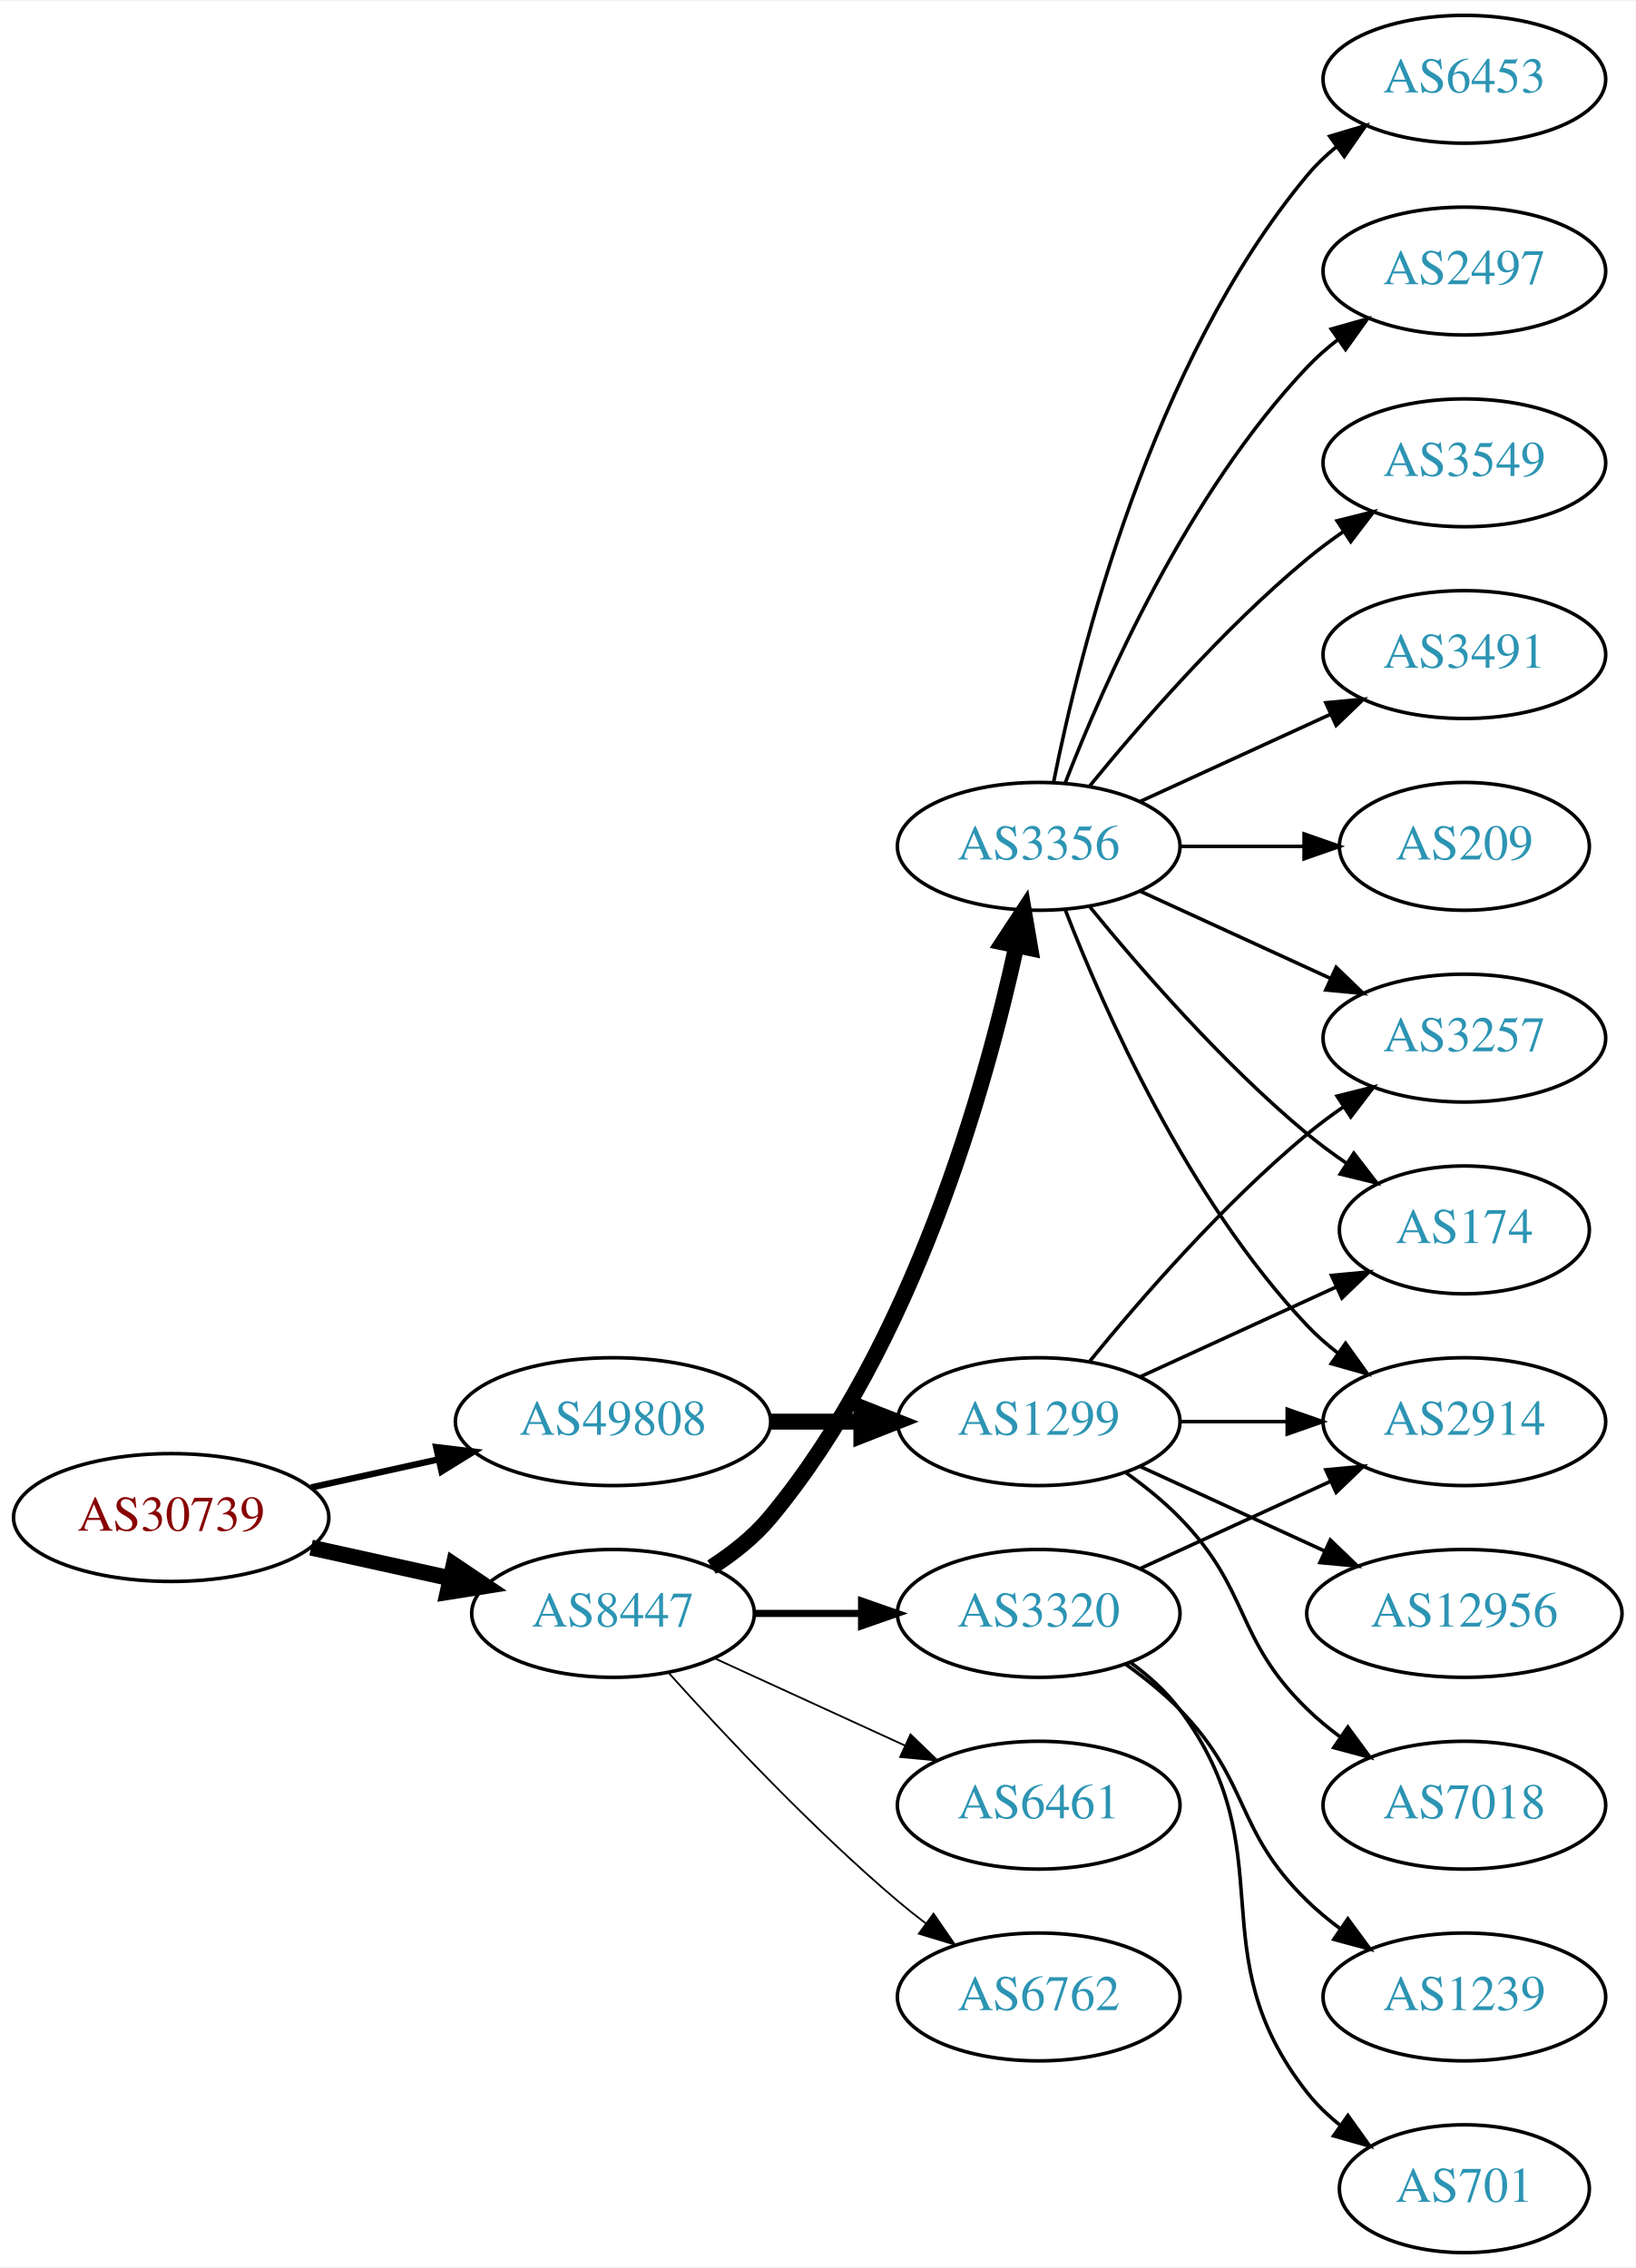
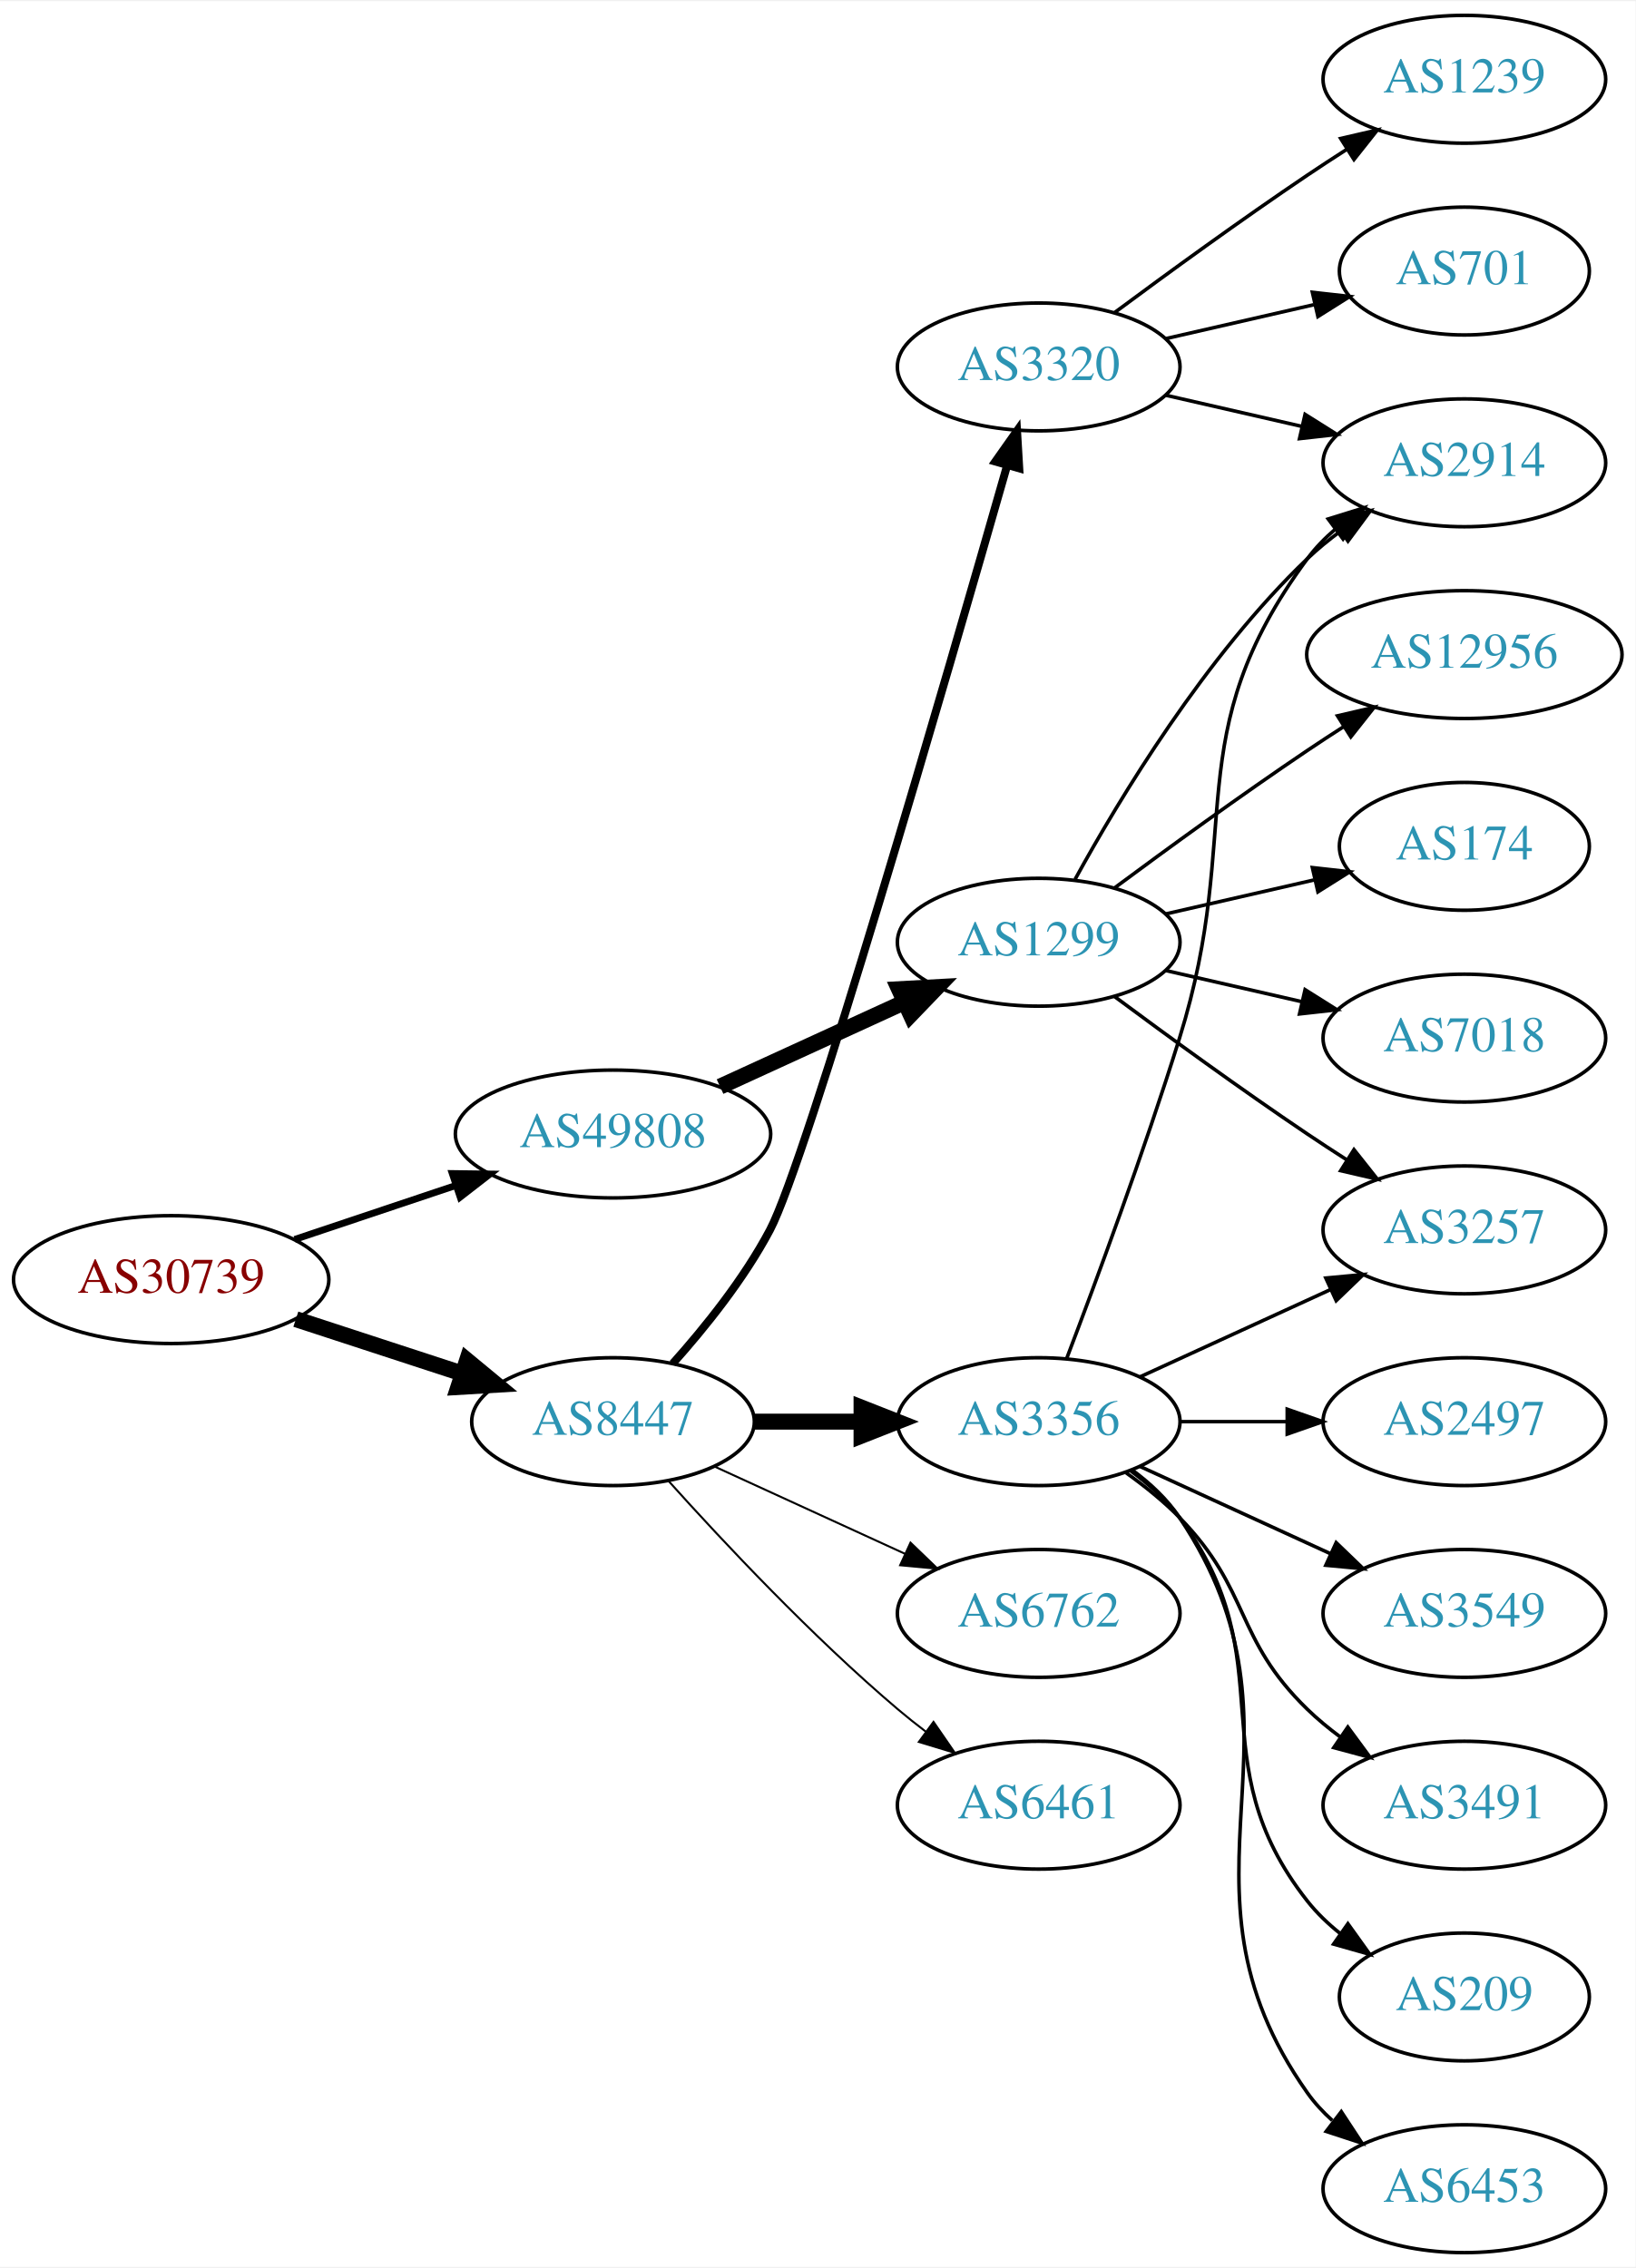
<svg xmlns="http://www.w3.org/2000/svg" xmlns:xlink="http://www.w3.org/1999/xlink" width="460pt" height="638pt" viewBox="0.00 0.00 460.47 638.00">
  <g id="graph0" class="graph" transform="scale(1 1) rotate(0) translate(4 634)">
    <polygon fill="white" stroke="none" points="-4,4 -4,-634 456.469,-634 456.469,4 -4,4" />
    <g id="node1" class="node">
      <g id="a_node1">
        <a xlink:href="/asn/30739" xlink:title="AS30739 ~ Lenzing AG [AT]">
-           <ellipse fill="#ffffff" stroke="black" cx="44.196" cy="-207" rx="44.393" ry="18" />
-           <text text-anchor="middle" x="44.196" y="-203.3" font-family="Times,serif" font-size="14.00" fill="#880000">AS30739</text>
+           <ellipse fill="#ffffff" stroke="black" cx="44.196" cy="-274" rx="44.393" ry="18" />
+           <text text-anchor="middle" x="44.196" y="-270.3" font-family="Times,serif" font-size="14.00" fill="#880000">AS30739</text>
        </a>
      </g>
    </g>
    <g id="node2" class="node">
      <g id="a_node2">
        <a xlink:href="/asn/8447" xlink:title="AS8447 ~ A1 Telekom Austria AG [AT]">
-           <ellipse fill="#ffffff" stroke="black" cx="168.588" cy="-180" rx="39.794" ry="18" />
-           <text text-anchor="middle" x="168.588" y="-176.3" font-family="Times,serif" font-size="14.00" fill="#2c94b3">AS8447</text>
+           <ellipse fill="#ffffff" stroke="black" cx="168.588" cy="-234" rx="39.794" ry="18" />
+           <text text-anchor="middle" x="168.588" y="-230.3" font-family="Times,serif" font-size="14.00" fill="#2c94b3">AS8447</text>
        </a>
      </g>
    </g>
    <g id="edge1" class="edge">
-       <path fill="none" stroke="black" stroke-width="4.5" d="M83.586,-198.531C95.977,-195.798 109.824,-192.743 122.644,-189.915" />
-       <polygon fill="black" stroke="black" stroke-width="4.5" points="123.742,-193.705 132.659,-187.705 122.045,-186.015 123.742,-193.705" />
+       <path fill="none" stroke="black" stroke-width="4.5" d="M79.289,-262.858C93.795,-258.117 110.846,-252.544 126.077,-247.567" />
+       <polygon fill="black" stroke="black" stroke-width="4.5" points="127.496,-251.245 135.778,-244.396 125.05,-243.76 127.496,-251.245" />
    </g>
    <g id="node3" class="node">
      <g id="a_node3">
        <a xlink:href="/asn/49808" xlink:title="AS49808 ~ POWERSPEED-AS [AT]">
-           <ellipse fill="#ffffff" stroke="black" cx="168.588" cy="-234" rx="44.393" ry="18" />
-           <text text-anchor="middle" x="168.588" y="-230.3" font-family="Times,serif" font-size="14.00" fill="#2c94b3">AS49808</text>
+           <ellipse fill="#ffffff" stroke="black" cx="168.588" cy="-315" rx="44.393" ry="18" />
+           <text text-anchor="middle" x="168.588" y="-311.3" font-family="Times,serif" font-size="14.00" fill="#2c94b3">AS49808</text>
        </a>
      </g>
    </g>
    <g id="edge2" class="edge">
-       <path fill="none" stroke="black" stroke-width="1.8" d="M83.586,-215.469C94.978,-217.982 107.6,-220.767 119.525,-223.397" />
-       <polygon fill="black" stroke="black" stroke-width="1.8" points="118.815,-226.825 129.335,-225.561 120.323,-219.989 118.815,-226.825" />
+       <path fill="none" stroke="black" stroke-width="1.929" d="M78.964,-285.312C93.01,-290.017 109.488,-295.537 124.399,-300.532" />
+       <polygon fill="black" stroke="black" stroke-width="1.929" points="123.336,-303.867 133.93,-303.725 125.56,-297.23 123.336,-303.867" />
    </g>
    <g id="node4" class="node">
      <g id="a_node4">
        <a xlink:href="/asn/3356" xlink:title="AS3356 ~ Level 3 Parent, LLC [US]">
-           <ellipse fill="#ffffff" stroke="black" cx="288.431" cy="-396" rx="39.794" ry="18" />
-           <text text-anchor="middle" x="288.431" y="-392.3" font-family="Times,serif" font-size="14.00" fill="#2c94b3">AS3356</text>
+           <ellipse fill="#ffffff" stroke="black" cx="288.431" cy="-234" rx="39.794" ry="18" />
+           <text text-anchor="middle" x="288.431" y="-230.3" font-family="Times,serif" font-size="14.00" fill="#2c94b3">AS3356</text>
        </a>
      </g>
    </g>
    <g id="edge3" class="edge">
-       <path fill="none" stroke="black" stroke-width="4.5" d="M196.348,-193.027C202.343,-196.886 208.258,-201.562 212.784,-207 253.098,-255.434 273.496,-328.293 282.144,-367.913" />
-       <polygon fill="black" stroke="black" stroke-width="4.5" points="278.336,-368.942 284.232,-377.927 286.045,-367.334 278.336,-368.942" />
+       <path fill="none" stroke="black" stroke-width="4.5" d="M208.501,-234C218.054,-234 228.404,-234 238.367,-234" />
+       <polygon fill="black" stroke="black" stroke-width="4.5" points="238.559,-237.938 248.559,-234 238.559,-230.063 238.559,-237.938" />
    </g>
    <g id="node5" class="node">
      <g id="a_node5">
-         <a xlink:href="/asn/3320" xlink:title="AS3320 ~ DTAG [DE]">
+         <a xlink:href="/asn/6762" xlink:title="AS6762 ~ TELECOM ITALIA SPARKLE S.p.A. [IT]">
          <ellipse fill="#ffffff" stroke="black" cx="288.431" cy="-180" rx="39.794" ry="18" />
-           <text text-anchor="middle" x="288.431" y="-176.3" font-family="Times,serif" font-size="14.00" fill="#2c94b3">AS3320</text>
+           <text text-anchor="middle" x="288.431" y="-176.3" font-family="Times,serif" font-size="14.00" fill="#2c94b3">AS6762</text>
        </a>
      </g>
    </g>
    <g id="edge4" class="edge">
-       <path fill="none" stroke="black" stroke-width="2" d="M208.501,-180C218.054,-180 228.404,-180 238.367,-180" />
-       <polygon fill="black" stroke="black" stroke-width="2" points="238.559,-183.5 248.559,-180 238.559,-176.5 238.559,-183.5" />
+       <path fill="none" stroke="black" stroke-width="0.562" d="M197.217,-221.339C213.174,-214.027 233.445,-204.739 250.727,-196.819" />
+       <polygon fill="black" stroke="black" stroke-width="0.562" points="252.342,-199.929 259.975,-192.581 249.426,-193.565 252.342,-199.929" />
    </g>
    <g id="node6" class="node">
      <g id="a_node6">
+         <a xlink:href="/asn/3320" xlink:title="AS3320 ~ DTAG [DE]">
+           <ellipse fill="#ffffff" stroke="black" cx="288.431" cy="-531" rx="39.794" ry="18" />
+           <text text-anchor="middle" x="288.431" y="-527.3" font-family="Times,serif" font-size="14.00" fill="#2c94b3">AS3320</text>
+         </a>
+       </g>
+     </g>
+     <g id="edge5" class="edge">
+       <path fill="none" stroke="black" stroke-width="2.25" d="M185.378,-250.34C194.464,-260.493 205.489,-274.203 212.784,-288 223.05,-307.415 262.48,-443.546 279.516,-503.155" />
+       <polygon fill="black" stroke="black" stroke-width="2.25" points="276.222,-504.366 282.331,-513.022 282.953,-502.445 276.222,-504.366" />
+     </g>
+     <g id="node7" class="node">
+       <g id="a_node7">
        <a xlink:href="/asn/6461" xlink:title="AS6461 ~ Zayo Bandwidth [US]">
          <ellipse fill="#ffffff" stroke="black" cx="288.431" cy="-126" rx="39.794" ry="18" />
          <text text-anchor="middle" x="288.431" y="-122.3" font-family="Times,serif" font-size="14.00" fill="#2c94b3">AS6461</text>
        </a>
      </g>
    </g>
-     <g id="edge5" class="edge">
-       <path fill="none" stroke="black" stroke-width="0.5" d="M197.217,-167.339C213.174,-160.027 233.445,-150.739 250.727,-142.819" />
-       <polygon fill="black" stroke="black" stroke-width="0.5" points="252.342,-145.929 259.975,-138.581 249.426,-139.565 252.342,-145.929" />
-     </g>
-     <g id="node7" class="node">
-       <g id="a_node7">
-         <a xlink:href="/asn/6762" xlink:title="AS6762 ~ TELECOM ITALIA SPARKLE S.p.A. [IT]">
-           <ellipse fill="#ffffff" stroke="black" cx="288.431" cy="-72" rx="39.794" ry="18" />
-           <text text-anchor="middle" x="288.431" y="-68.3" font-family="Times,serif" font-size="14.00" fill="#2c94b3">AS6762</text>
-         </a>
-       </g>
-     </g>
    <g id="edge6" class="edge">
-       <path fill="none" stroke="black" stroke-width="0.5" d="M184.234,-163.275C199.535,-146.235 224.632,-119.477 248.784,-99 251.281,-96.883 253.942,-94.768 256.653,-92.707" />
-       <polygon fill="black" stroke="black" stroke-width="0.5" points="258.819,-95.459 264.83,-86.734 254.69,-89.806 258.819,-95.459" />
-     </g>
-     <g id="node18" class="node">
-       <g id="a_node18">
+       <path fill="none" stroke="black" stroke-width="0.562" d="M184.234,-217.275C199.535,-200.235 224.632,-173.477 248.784,-153 251.281,-150.883 253.942,-148.768 256.653,-146.707" />
+       <polygon fill="black" stroke="black" stroke-width="0.562" points="258.819,-149.459 264.83,-140.734 254.69,-143.806 258.819,-149.459" />
+     </g>
+     <g id="node17" class="node">
+       <g id="a_node17">
        <a xlink:href="/asn/1299" xlink:title="AS1299 ~ Telia Carrier [EU]">
-           <ellipse fill="#ffffff" stroke="black" cx="288.431" cy="-234" rx="39.794" ry="18" />
-           <text text-anchor="middle" x="288.431" y="-230.3" font-family="Times,serif" font-size="14.00" fill="#2c94b3">AS1299</text>
-         </a>
-       </g>
-     </g>
-     <g id="edge18" class="edge">
-       <path fill="none" stroke="black" stroke-width="4.5" d="M212.799,-234C221.112,-234 229.875,-234 238.357,-234" />
-       <polygon fill="black" stroke="black" stroke-width="4.5" points="238.516,-237.938 248.516,-234 238.516,-230.063 238.516,-237.938" />
+           <ellipse fill="#ffffff" stroke="black" cx="288.431" cy="-369" rx="39.794" ry="18" />
+           <text text-anchor="middle" x="288.431" y="-365.3" font-family="Times,serif" font-size="14.00" fill="#2c94b3">AS1299</text>
+         </a>
+       </g>
+     </g>
+     <g id="edge17" class="edge">
+       <path fill="none" stroke="black" stroke-width="4.5" d="M198.718,-328.348C214.329,-335.502 233.727,-344.391 250.399,-352.03" />
+       <polygon fill="black" stroke="black" stroke-width="4.5" points="249.119,-355.775 259.851,-356.362 252.4,-348.616 249.119,-355.775" />
    </g>
    <g id="node8" class="node">
      <g id="a_node8">
-         <a xlink:href="/asn/6453" xlink:title="AS6453 ~ TATA COMMUNICATIONS (AMERICA) INC [US]">
-           <ellipse fill="#ffffff" stroke="black" cx="408.273" cy="-612" rx="39.794" ry="18" />
-           <text text-anchor="middle" x="408.273" y="-608.3" font-family="Times,serif" font-size="14.00" fill="#2c94b3">AS6453</text>
+         <a xlink:href="/asn/2497" xlink:title="AS2497 ~ Internet Initiative Japan Inc. [JP]">
+           <ellipse fill="#ffffff" stroke="black" cx="408.273" cy="-234" rx="39.794" ry="18" />
+           <text text-anchor="middle" x="408.273" y="-230.3" font-family="Times,serif" font-size="14.00" fill="#2c94b3">AS2497</text>
        </a>
      </g>
    </g>
    <g id="edge7" class="edge">
-       <path fill="none" stroke="black" d="M292.629,-414.073C299.793,-450.141 320.067,-532.125 364.077,-585 366.482,-587.889 369.278,-590.563 372.271,-593.013" />
-       <polygon fill="black" stroke="black" points="370.359,-595.95 380.514,-598.973 374.461,-590.277 370.359,-595.95" />
+       <path fill="none" stroke="black" d="M328.343,-234C337.897,-234 348.246,-234 358.209,-234" />
+       <polygon fill="black" stroke="black" points="358.402,-237.5 368.402,-234 358.402,-230.5 358.402,-237.5" />
    </g>
    <g id="node9" class="node">
      <g id="a_node9">
-         <a xlink:href="/asn/2497" xlink:title="AS2497 ~ Internet Initiative Japan Inc. [JP]">
-           <ellipse fill="#ffffff" stroke="black" cx="408.273" cy="-558" rx="39.794" ry="18" />
-           <text text-anchor="middle" x="408.273" y="-554.3" font-family="Times,serif" font-size="14.00" fill="#2c94b3">AS2497</text>
+         <a xlink:href="/asn/3257" xlink:title="AS3257 ~ GTT [DE]">
+           <ellipse fill="#ffffff" stroke="black" cx="408.273" cy="-288" rx="39.794" ry="18" />
+           <text text-anchor="middle" x="408.273" y="-284.3" font-family="Times,serif" font-size="14.00" fill="#2c94b3">AS3257</text>
        </a>
      </g>
    </g>
    <g id="edge8" class="edge">
-       <path fill="none" stroke="black" d="M295.954,-413.994C306.704,-441.728 330.362,-495.429 364.077,-531 366.663,-533.728 369.581,-536.294 372.649,-538.677" />
-       <polygon fill="black" stroke="black" points="370.803,-541.658 380.997,-544.543 374.827,-535.93 370.803,-541.658" />
+       <path fill="none" stroke="black" d="M317.06,-246.661C333.017,-253.973 353.287,-263.261 370.57,-271.181" />
+       <polygon fill="black" stroke="black" points="369.269,-274.435 379.818,-275.419 372.185,-268.071 369.269,-274.435" />
    </g>
    <g id="node10" class="node">
      <g id="a_node10">
        <a xlink:href="/asn/3549" xlink:title="AS3549 ~ Level 3 Parent, LLC [US]">
-           <ellipse fill="#ffffff" stroke="black" cx="408.273" cy="-504" rx="39.794" ry="18" />
-           <text text-anchor="middle" x="408.273" y="-500.3" font-family="Times,serif" font-size="14.00" fill="#2c94b3">AS3549</text>
+           <ellipse fill="#ffffff" stroke="black" cx="408.273" cy="-180" rx="39.794" ry="18" />
+           <text text-anchor="middle" x="408.273" y="-176.3" font-family="Times,serif" font-size="14.00" fill="#2c94b3">AS3549</text>
        </a>
      </g>
    </g>
    <g id="edge9" class="edge">
-       <path fill="none" stroke="black" d="M302.85,-413.065C316.964,-430.375 340.379,-457.345 364.077,-477 367.294,-479.668 370.794,-482.27 374.365,-484.741" />
-       <polygon fill="black" stroke="black" points="372.442,-487.666 382.721,-490.236 376.288,-481.817 372.442,-487.666" />
+       <path fill="none" stroke="black" d="M317.06,-221.339C333.017,-214.027 353.287,-204.739 370.57,-196.819" />
+       <polygon fill="black" stroke="black" points="372.185,-199.929 379.818,-192.581 369.269,-193.565 372.185,-199.929" />
    </g>
    <g id="node11" class="node">
      <g id="a_node11">
        <a xlink:href="/asn/3491" xlink:title="AS3491 ~ PCCW Global, Inc. [US]">
-           <ellipse fill="#ffffff" stroke="black" cx="408.273" cy="-450" rx="39.794" ry="18" />
-           <text text-anchor="middle" x="408.273" y="-446.3" font-family="Times,serif" font-size="14.00" fill="#2c94b3">AS3491</text>
+           <ellipse fill="#ffffff" stroke="black" cx="408.273" cy="-126" rx="39.794" ry="18" />
+           <text text-anchor="middle" x="408.273" y="-122.3" font-family="Times,serif" font-size="14.00" fill="#2c94b3">AS3491</text>
        </a>
      </g>
    </g>
    <g id="edge10" class="edge">
-       <path fill="none" stroke="black" d="M317.06,-408.661C333.017,-415.973 353.287,-425.261 370.57,-433.181" />
-       <polygon fill="black" stroke="black" points="369.269,-436.435 379.818,-437.419 372.185,-430.071 369.269,-436.435" />
+       <path fill="none" stroke="black" d="M313.025,-219.611C318.281,-215.852 323.613,-211.563 328.077,-207 348.25,-186.383 343.384,-173.094 364.077,-153 366.922,-150.237 370.096,-147.614 373.396,-145.166" />
+       <polygon fill="black" stroke="black" points="375.462,-147.994 381.744,-139.462 371.513,-142.214 375.462,-147.994" />
    </g>
    <g id="node12" class="node">
      <g id="a_node12">
-         <a xlink:href="/asn/3257" xlink:title="AS3257 ~ GTT [DE]">
-           <ellipse fill="#ffffff" stroke="black" cx="408.273" cy="-342" rx="39.794" ry="18" />
-           <text text-anchor="middle" x="408.273" y="-338.3" font-family="Times,serif" font-size="14.00" fill="#2c94b3">AS3257</text>
+         <a xlink:href="/asn/209" xlink:title="AS209 ~ CenturyLink Communications, LLC [US]">
+           <ellipse fill="#ffffff" stroke="black" cx="408.273" cy="-72" rx="35.194" ry="18" />
+           <text text-anchor="middle" x="408.273" y="-68.3" font-family="Times,serif" font-size="14.00" fill="#2c94b3">AS209</text>
        </a>
      </g>
    </g>
    <g id="edge11" class="edge">
-       <path fill="none" stroke="black" d="M317.06,-383.339C333.017,-376.027 353.287,-366.739 370.57,-358.819" />
-       <polygon fill="black" stroke="black" points="372.185,-361.929 379.818,-354.581 369.269,-355.565 372.185,-361.929" />
+       <path fill="none" stroke="black" d="M314.362,-220.118C319.438,-216.389 324.356,-211.984 328.077,-207 358.349,-166.458 332.779,-138.754 364.077,-99 366.724,-95.639 369.912,-92.584 373.344,-89.839" />
+       <polygon fill="black" stroke="black" points="375.482,-92.614 381.651,-84 371.457,-86.887 375.482,-92.614" />
    </g>
    <g id="node13" class="node">
      <g id="a_node13">
-         <a xlink:href="/asn/174" xlink:title="AS174 ~ Cogent Communications [US]">
-           <ellipse fill="#ffffff" stroke="black" cx="408.273" cy="-288" rx="35.194" ry="18" />
-           <text text-anchor="middle" x="408.273" y="-284.3" font-family="Times,serif" font-size="14.00" fill="#2c94b3">AS174</text>
+         <a xlink:href="/asn/6453" xlink:title="AS6453 ~ TATA COMMUNICATIONS (AMERICA) INC [US]">
+           <ellipse fill="#ffffff" stroke="black" cx="408.273" cy="-18" rx="39.794" ry="18" />
+           <text text-anchor="middle" x="408.273" y="-14.3" font-family="Times,serif" font-size="14.00" fill="#2c94b3">AS6453</text>
        </a>
      </g>
    </g>
    <g id="edge12" class="edge">
-       <path fill="none" stroke="black" d="M302.85,-378.935C316.964,-361.625 340.379,-334.655 364.077,-315 367.54,-312.128 371.333,-309.331 375.187,-306.692" />
-       <polygon fill="black" stroke="black" points="377.149,-309.592 383.62,-301.203 373.33,-303.725 377.149,-309.592" />
+       <path fill="none" stroke="black" d="M314.75,-220.393C319.806,-216.649 324.617,-212.169 328.077,-207 369.102,-145.706 321.498,-105.225 364.077,-45 366.068,-42.184 368.455,-39.599 371.071,-37.24" />
+       <polygon fill="black" stroke="black" points="373.624,-39.694 379.44,-30.838 369.371,-34.135 373.624,-39.694" />
    </g>
    <g id="node14" class="node">
      <g id="a_node14">
-         <a xlink:href="/asn/209" xlink:title="AS209 ~ CenturyLink Communications, LLC [US]">
-           <ellipse fill="#ffffff" stroke="black" cx="408.273" cy="-396" rx="35.194" ry="18" />
-           <text text-anchor="middle" x="408.273" y="-392.3" font-family="Times,serif" font-size="14.00" fill="#2c94b3">AS209</text>
+         <a xlink:href="/asn/2914" xlink:title="AS2914 ~ NTT America, Inc. [US]">
+           <ellipse fill="#ffffff" stroke="black" cx="408.273" cy="-504" rx="39.794" ry="18" />
+           <text text-anchor="middle" x="408.273" y="-500.3" font-family="Times,serif" font-size="14.00" fill="#2c94b3">AS2914</text>
        </a>
      </g>
    </g>
    <g id="edge13" class="edge">
-       <path fill="none" stroke="black" d="M328.343,-396C339.43,-396 351.59,-396 362.972,-396" />
-       <polygon fill="black" stroke="black" points="363.154,-399.5 373.154,-396 363.154,-392.5 363.154,-399.5" />
+       <path fill="none" stroke="black" d="M296.318,-251.809C304.429,-273.094 318.063,-309.869 328.077,-342 346.554,-401.284 327.174,-427.059 364.077,-477 366.311,-480.023 368.994,-482.786 371.914,-485.293" />
+       <polygon fill="black" stroke="black" points="369.94,-488.186 380.058,-491.331 374.109,-482.563 369.94,-488.186" />
+     </g>
+     <g id="edge14" class="edge">
+       <path fill="none" stroke="black" d="M324.15,-523.045C336.15,-520.296 349.771,-517.175 362.463,-514.267" />
+       <polygon fill="black" stroke="black" points="363.429,-517.636 372.395,-511.991 361.866,-510.813 363.429,-517.636" />
    </g>
    <g id="node15" class="node">
      <g id="a_node15">
-         <a xlink:href="/asn/2914" xlink:title="AS2914 ~ NTT America, Inc. [US]">
-           <ellipse fill="#ffffff" stroke="black" cx="408.273" cy="-234" rx="39.794" ry="18" />
-           <text text-anchor="middle" x="408.273" y="-230.3" font-family="Times,serif" font-size="14.00" fill="#2c94b3">AS2914</text>
-         </a>
-       </g>
-     </g>
-     <g id="edge14" class="edge">
-       <path fill="none" stroke="black" d="M295.954,-378.006C306.704,-350.272 330.362,-296.571 364.077,-261 366.663,-258.272 369.581,-255.706 372.649,-253.323" />
-       <polygon fill="black" stroke="black" points="374.827,-256.07 380.997,-247.457 370.803,-250.342 374.827,-256.07" />
+         <a xlink:href="/asn/1239" xlink:title="AS1239 ~ Sprint [US]">
+           <ellipse fill="#ffffff" stroke="black" cx="408.273" cy="-612" rx="39.794" ry="18" />
+           <text text-anchor="middle" x="408.273" y="-608.3" font-family="Times,serif" font-size="14.00" fill="#2c94b3">AS1239</text>
+         </a>
+       </g>
    </g>
    <g id="edge15" class="edge">
-       <path fill="none" stroke="black" d="M317.06,-192.661C333.017,-199.973 353.287,-209.261 370.57,-217.181" />
-       <polygon fill="black" stroke="black" points="369.269,-220.435 379.818,-221.419 372.185,-214.071 369.269,-220.435" />
+       <path fill="none" stroke="black" d="M309.761,-546.277C324.623,-557.304 345.368,-572.407 364.077,-585 367.626,-587.389 371.377,-589.839 375.125,-592.242" />
+       <polygon fill="black" stroke="black" points="373.451,-595.325 383.774,-597.712 377.193,-589.409 373.451,-595.325" />
    </g>
    <g id="node16" class="node">
      <g id="a_node16">
-         <a xlink:href="/asn/1239" xlink:title="AS1239 ~ Sprint [US]">
-           <ellipse fill="#ffffff" stroke="black" cx="408.273" cy="-72" rx="39.794" ry="18" />
-           <text text-anchor="middle" x="408.273" y="-68.3" font-family="Times,serif" font-size="14.00" fill="#2c94b3">AS1239</text>
+         <a xlink:href="/asn/701" xlink:title="AS701 ~ UUNET [US]">
+           <ellipse fill="#ffffff" stroke="black" cx="408.273" cy="-558" rx="35.194" ry="18" />
+           <text text-anchor="middle" x="408.273" y="-554.3" font-family="Times,serif" font-size="14.00" fill="#2c94b3">AS701</text>
        </a>
      </g>
    </g>
    <g id="edge16" class="edge">
-       <path fill="none" stroke="black" d="M313.025,-165.611C318.281,-161.852 323.613,-157.563 328.077,-153 348.25,-132.383 343.384,-119.094 364.077,-99 366.922,-96.237 370.096,-93.614 373.396,-91.166" />
-       <polygon fill="black" stroke="black" points="375.462,-93.993 381.744,-85.462 371.513,-88.214 375.462,-93.993" />
-     </g>
-     <g id="node17" class="node">
-       <g id="a_node17">
-         <a xlink:href="/asn/701" xlink:title="AS701 ~ UUNET [US]">
-           <ellipse fill="#ffffff" stroke="black" cx="408.273" cy="-18" rx="35.194" ry="18" />
-           <text text-anchor="middle" x="408.273" y="-14.3" font-family="Times,serif" font-size="14.00" fill="#2c94b3">AS701</text>
-         </a>
-       </g>
-     </g>
-     <g id="edge17" class="edge">
-       <path fill="none" stroke="black" d="M314.362,-166.118C319.438,-162.389 324.356,-157.984 328.077,-153 358.349,-112.458 332.779,-84.754 364.077,-45 366.724,-41.639 369.912,-38.584 373.344,-35.839" />
-       <polygon fill="black" stroke="black" points="375.482,-38.614 381.651,-30 371.457,-32.887 375.482,-38.614" />
+       <path fill="none" stroke="black" d="M324.15,-538.955C337.243,-541.955 352.265,-545.396 365.906,-548.522" />
+       <polygon fill="black" stroke="black" points="365.484,-552.016 376.013,-550.838 367.047,-545.193 365.484,-552.016" />
    </g>
    <g id="edge21" class="edge">
-       <path fill="none" stroke="black" d="M302.85,-251.065C316.964,-268.375 340.379,-295.345 364.077,-315 367.294,-317.668 370.794,-320.27 374.365,-322.741" />
-       <polygon fill="black" stroke="black" points="372.442,-325.666 382.721,-328.236 376.288,-319.817 372.442,-325.666" />
+       <path fill="none" stroke="black" d="M309.761,-353.723C324.623,-342.696 345.368,-327.593 364.077,-315 367.626,-312.611 371.377,-310.161 375.125,-307.758" />
+       <polygon fill="black" stroke="black" points="377.193,-310.591 383.774,-302.288 373.451,-304.675 377.193,-310.591" />
    </g>
    <g id="edge20" class="edge">
-       <path fill="none" stroke="black" d="M317.06,-246.661C333.476,-254.183 354.457,-263.798 372.054,-271.861" />
-       <polygon fill="black" stroke="black" points="370.883,-275.174 381.432,-276.158 373.799,-268.811 370.883,-275.174" />
-     </g>
-     <g id="edge19" class="edge">
-       <path fill="none" stroke="black" d="M328.343,-234C337.897,-234 348.246,-234 358.209,-234" />
-       <polygon fill="black" stroke="black" points="358.402,-237.5 368.402,-234 358.402,-230.5 358.402,-237.5" />
+       <path fill="none" stroke="black" d="M298.672,-386.713C311.218,-409.561 335.394,-449.611 364.077,-477 366.946,-479.739 370.134,-482.347 373.443,-484.785" />
+       <polygon fill="black" stroke="black" points="371.567,-487.742 381.803,-490.477 375.507,-481.956 371.567,-487.742" />
+     </g>
+     <g id="node18" class="node">
+       <g id="a_node18">
+         <a xlink:href="/asn/12956" xlink:title="AS12956 ~ TELXIUS [ES]">
+           <ellipse fill="#ffffff" stroke="black" cx="408.273" cy="-450" rx="44.393" ry="18" />
+           <text text-anchor="middle" x="408.273" y="-446.3" font-family="Times,serif" font-size="14.00" fill="#2c94b3">AS12956</text>
+         </a>
+       </g>
+     </g>
+     <g id="edge18" class="edge">
+       <path fill="none" stroke="black" d="M309.761,-384.277C324.623,-395.304 345.368,-410.407 364.077,-423 367.367,-425.215 370.83,-427.482 374.304,-429.715" />
+       <polygon fill="black" stroke="black" points="372.552,-432.748 382.872,-435.148 376.301,-426.837 372.552,-432.748" />
    </g>
    <g id="node19" class="node">
      <g id="a_node19">
-         <a xlink:href="/asn/12956" xlink:title="AS12956 ~ TELXIUS [ES]">
-           <ellipse fill="#ffffff" stroke="black" cx="408.273" cy="-180" rx="44.393" ry="18" />
-           <text text-anchor="middle" x="408.273" y="-176.3" font-family="Times,serif" font-size="14.00" fill="#2c94b3">AS12956</text>
-         </a>
-       </g>
-     </g>
-     <g id="edge22" class="edge">
-       <path fill="none" stroke="black" d="M317.06,-221.339C332.557,-214.238 352.124,-205.272 369.071,-197.506" />
-       <polygon fill="black" stroke="black" points="370.54,-200.683 378.173,-193.335 367.624,-194.319 370.54,-200.683" />
+         <a xlink:href="/asn/174" xlink:title="AS174 ~ Cogent Communications [US]">
+           <ellipse fill="#ffffff" stroke="black" cx="408.273" cy="-396" rx="35.194" ry="18" />
+           <text text-anchor="middle" x="408.273" y="-392.3" font-family="Times,serif" font-size="14.00" fill="#2c94b3">AS174</text>
+         </a>
+       </g>
+     </g>
+     <g id="edge19" class="edge">
+       <path fill="none" stroke="black" d="M324.15,-376.955C337.243,-379.955 352.265,-383.396 365.906,-386.522" />
+       <polygon fill="black" stroke="black" points="365.484,-390.016 376.013,-388.838 367.047,-383.193 365.484,-390.016" />
    </g>
    <g id="node20" class="node">
      <g id="a_node20">
        <a xlink:href="/asn/7018" xlink:title="AS7018 ~ AT&amp;T Services, Inc. [US]">
-           <ellipse fill="#ffffff" stroke="black" cx="408.273" cy="-126" rx="39.794" ry="18" />
-           <text text-anchor="middle" x="408.273" y="-122.3" font-family="Times,serif" font-size="14.00" fill="#2c94b3">AS7018</text>
-         </a>
-       </g>
-     </g>
-     <g id="edge23" class="edge">
-       <path fill="none" stroke="black" d="M313.025,-219.611C318.281,-215.852 323.613,-211.563 328.077,-207 348.25,-186.383 343.384,-173.094 364.077,-153 366.922,-150.237 370.096,-147.614 373.396,-145.166" />
-       <polygon fill="black" stroke="black" points="375.462,-147.994 381.744,-139.462 371.513,-142.214 375.462,-147.994" />
+           <ellipse fill="#ffffff" stroke="black" cx="408.273" cy="-342" rx="39.794" ry="18" />
+           <text text-anchor="middle" x="408.273" y="-338.3" font-family="Times,serif" font-size="14.00" fill="#2c94b3">AS7018</text>
+         </a>
+       </g>
+     </g>
+     <g id="edge22" class="edge">
+       <path fill="none" stroke="black" d="M324.15,-361.045C336.15,-358.296 349.771,-355.175 362.463,-352.267" />
+       <polygon fill="black" stroke="black" points="363.429,-355.636 372.395,-349.991 361.866,-348.813 363.429,-355.636" />
    </g>
  </g>
</svg>
